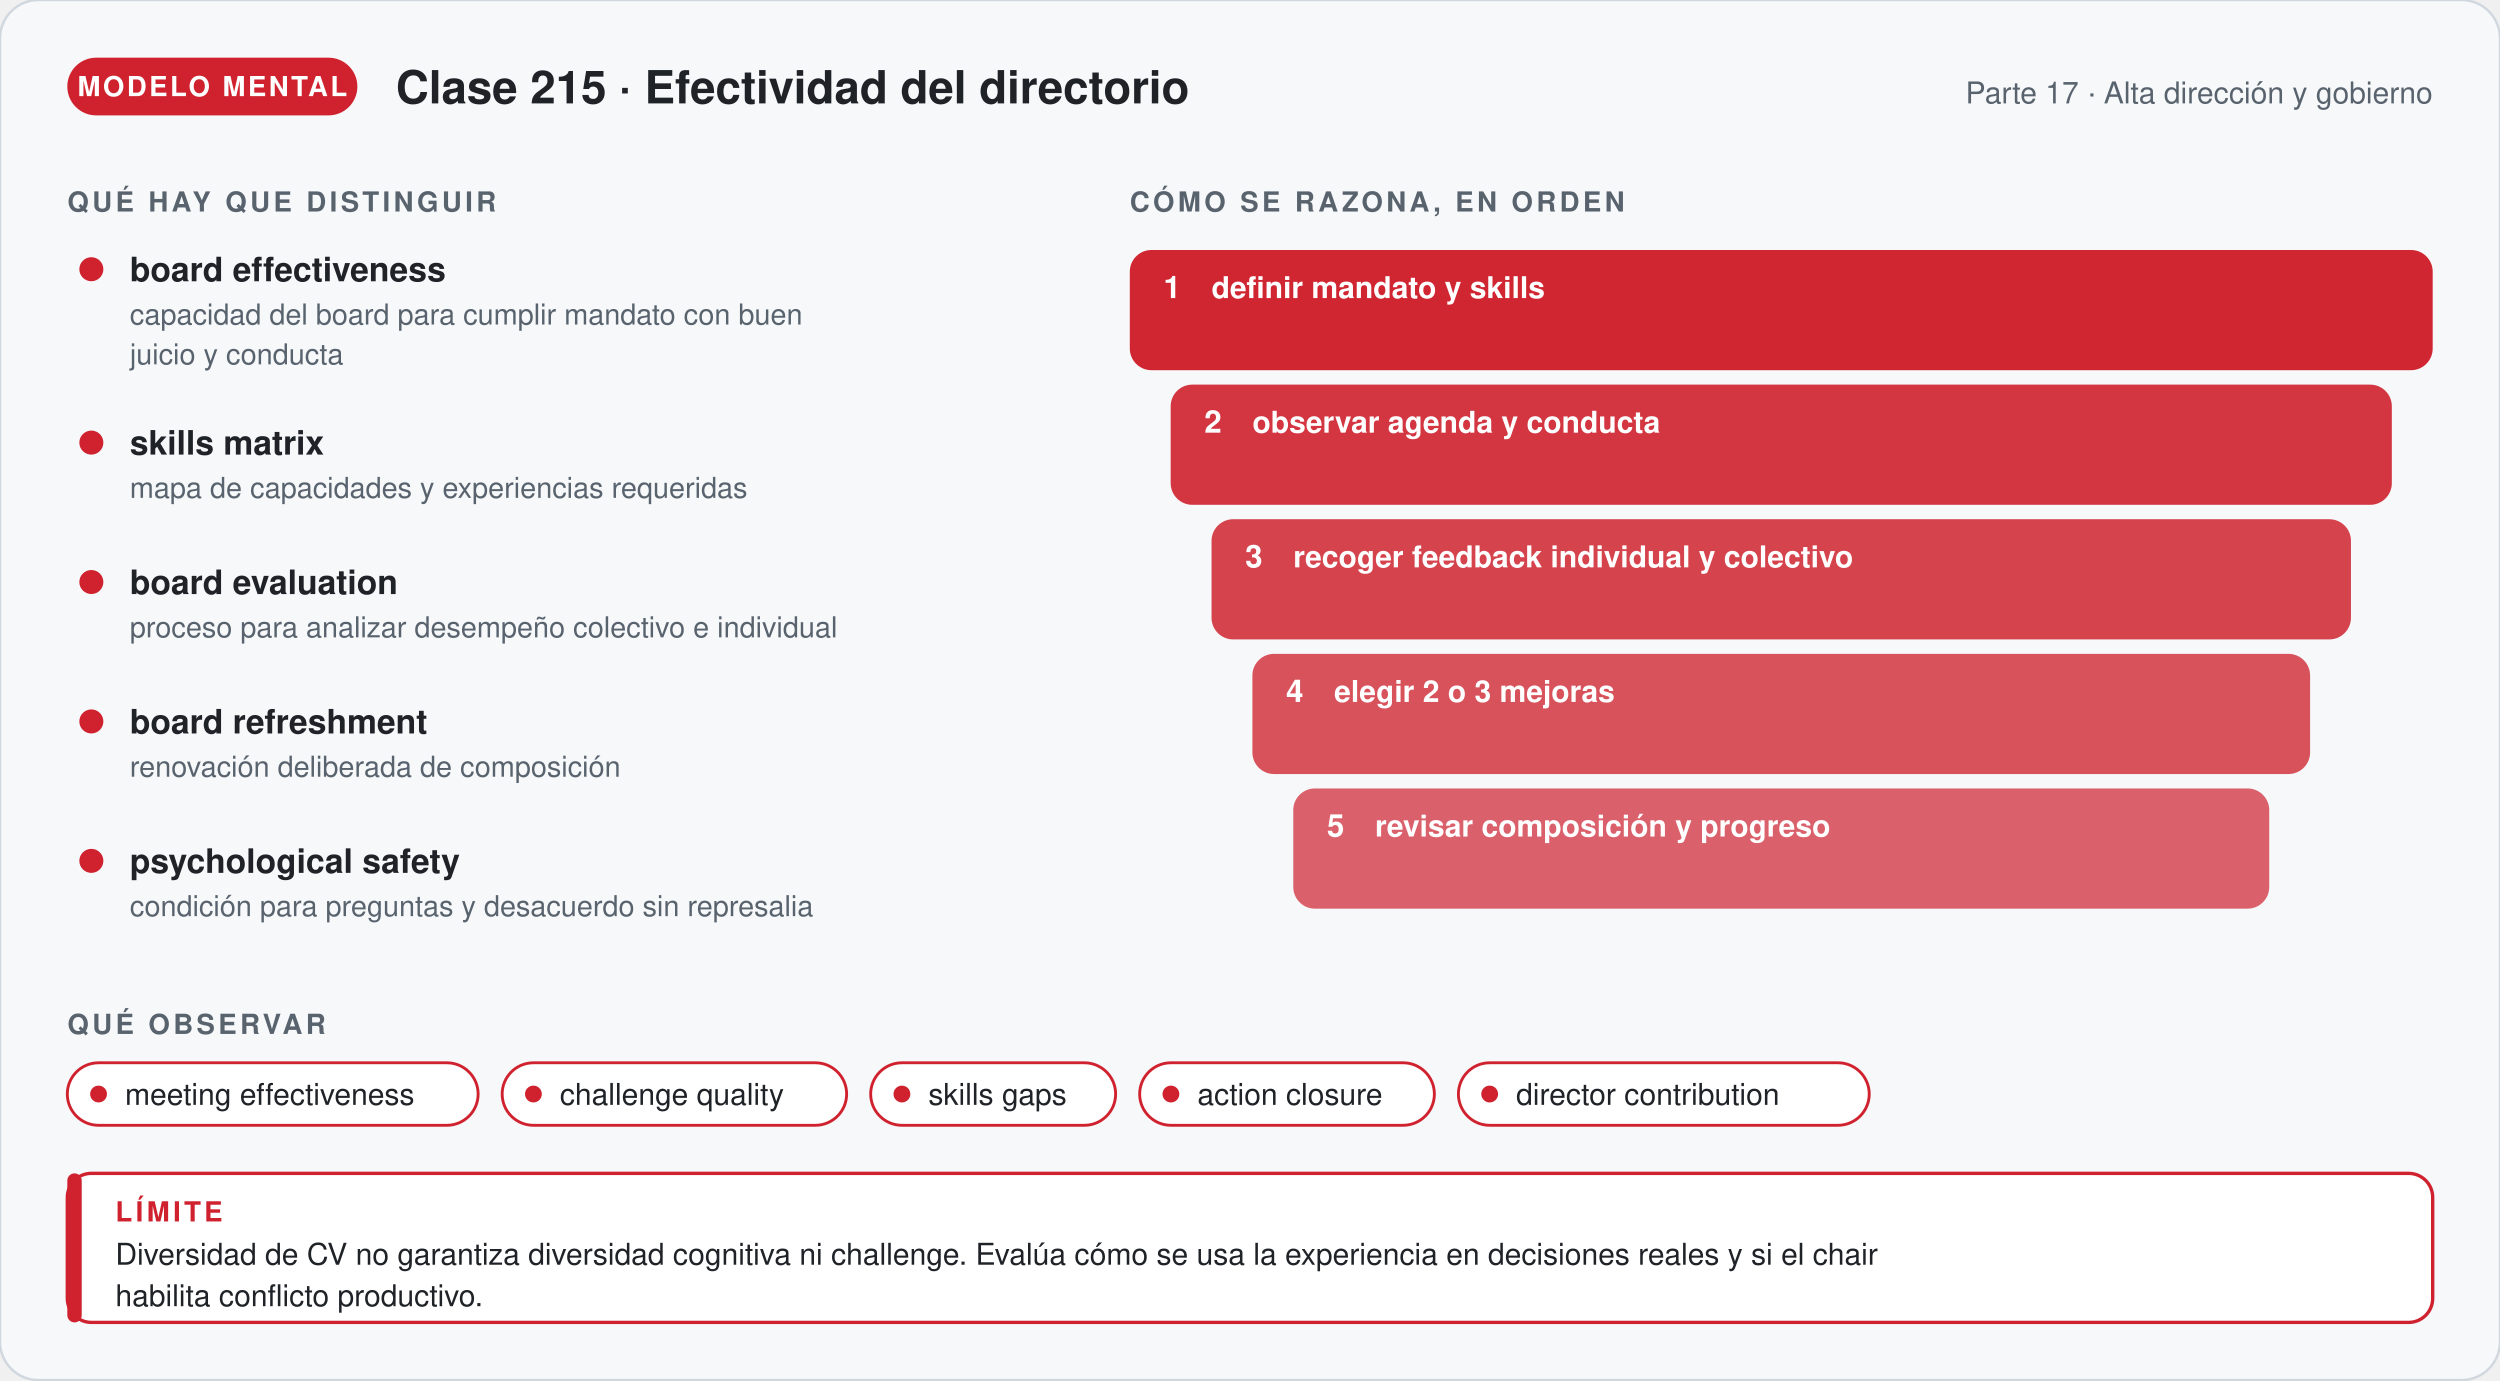
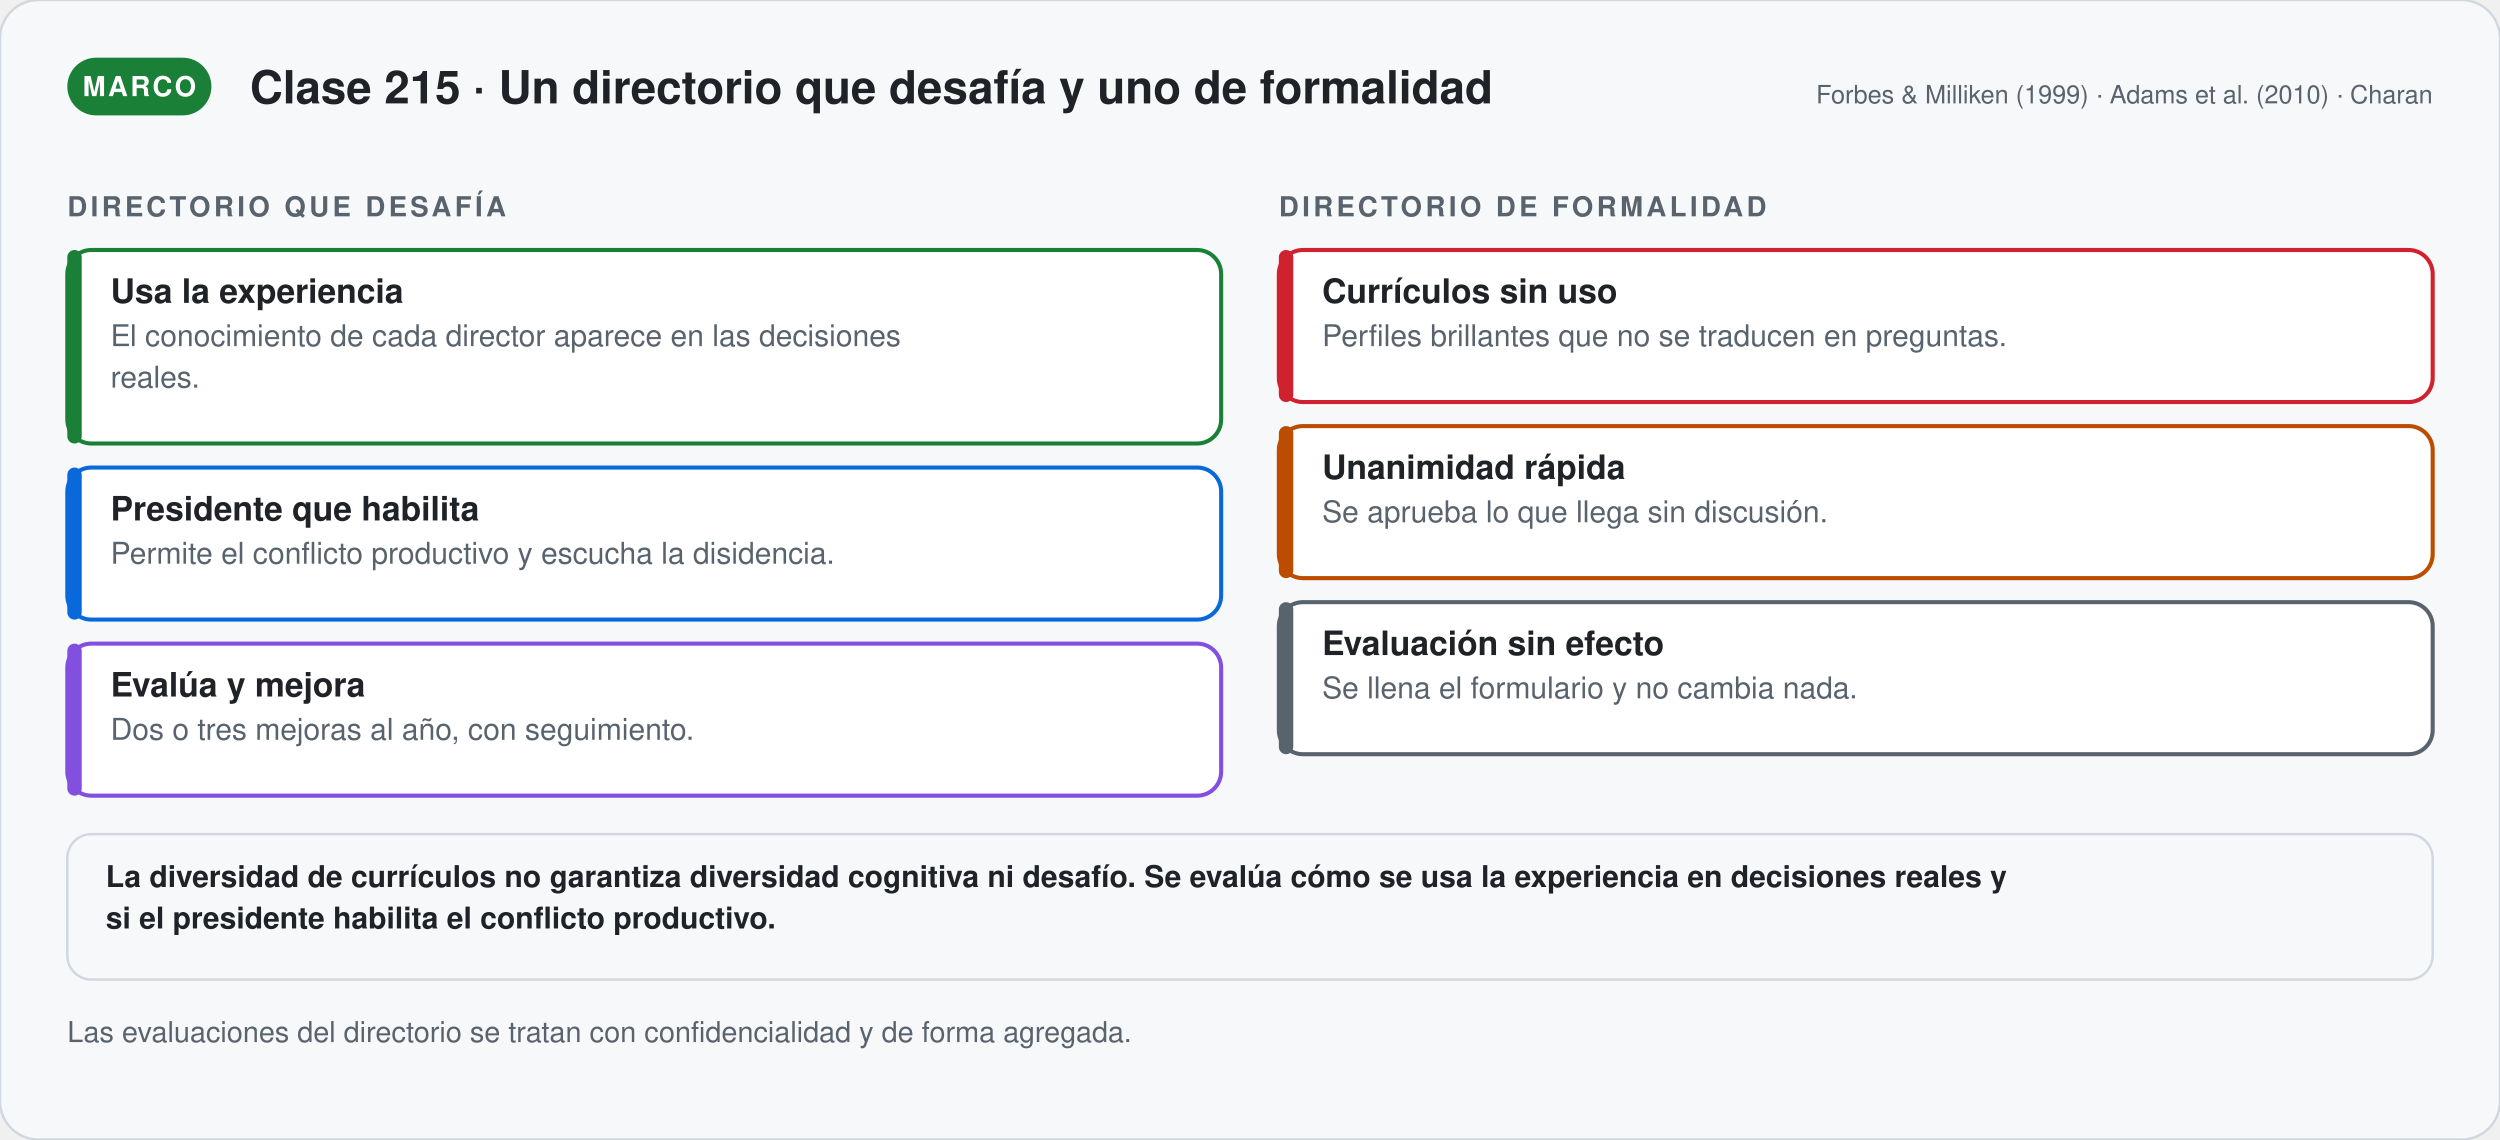
- <svg xmlns="http://www.w3.org/2000/svg" viewBox="0 0 1040 574.12" width="1040" role="img" aria-labelledby="t-g215 d-g215" font-family="'Segoe UI', 'Helvetica Neue', Helvetica, Arial, sans-serif">
+ <svg xmlns="http://www.w3.org/2000/svg" viewBox="0 0 1040 474.06" width="1040" role="img" aria-labelledby="t-s215 d-s215" font-family="'Segoe UI', 'Helvetica Neue', Helvetica, Arial, sans-serif">
  <defs>
-     <marker id="p-g215" viewBox="0 0 10 10" refX="8" refY="5" markerWidth="7" markerHeight="7" orient="auto">
+     <marker id="p-s215" viewBox="0 0 10 10" refX="8" refY="5" markerWidth="7" markerHeight="7" orient="auto">
      <path d="M1,1 L9,5 L1,9 Z" fill="#59636e" />
    </marker>
  </defs>
-   <rect width="1040" height="574.12" rx="16" fill="#f6f8fa" stroke="#d0d7de" />
-   <rect x="28" y="24" width="120.67" height="24" rx="12" fill="#cf222e" />
-   <text x="88.335" y="40" font-size="11.5" font-weight="700" fill="#ffffff" text-anchor="middle" letter-spacing="1">MODELO MENTAL</text>
-   <text x="164.67" y="43" font-size="19" font-weight="700" fill="#1f2328" text-anchor="start">Clase 215 · Efectividad del directorio</text>
-   <text x="1012" y="43" font-size="12.5" font-weight="400" fill="#59636e" text-anchor="end">Parte 17 · Alta dirección y gobierno</text>
-   <text x="28" y="88" font-size="11.5" font-weight="700" fill="#59636e" text-anchor="start" letter-spacing="1.4">QUÉ HAY QUE DISTINGUIR</text>
-   <circle cx="38" cy="112" r="5" fill="#cf222e" />
-   <text x="54" y="117" font-size="14" font-weight="700" fill="#1f2328" text-anchor="start">board effectiveness</text>
-   <text x="54" y="135" font-size="12" font-weight="400" fill="#59636e" text-anchor="start">capacidad del board para cumplir mandato con buen</text>
-   <text x="54" y="151.56" font-size="12" font-weight="400" fill="#59636e" text-anchor="start">juicio y conducta</text>
-   <circle cx="38" cy="184.12" r="5" fill="#cf222e" />
-   <text x="54" y="189.12" font-size="14" font-weight="700" fill="#1f2328" text-anchor="start">skills matrix</text>
-   <text x="54" y="207.12" font-size="12" font-weight="400" fill="#59636e" text-anchor="start">mapa de capacidades y experiencias requeridas</text>
-   <circle cx="38" cy="242.12" r="5" fill="#cf222e" />
-   <text x="54" y="247.12" font-size="14" font-weight="700" fill="#1f2328" text-anchor="start">board evaluation</text>
-   <text x="54" y="265.12" font-size="12" font-weight="400" fill="#59636e" text-anchor="start">proceso para analizar desempeño colectivo e individual</text>
-   <circle cx="38" cy="300.12" r="5" fill="#cf222e" />
-   <text x="54" y="305.12" font-size="14" font-weight="700" fill="#1f2328" text-anchor="start">board refreshment</text>
-   <text x="54" y="323.12" font-size="12" font-weight="400" fill="#59636e" text-anchor="start">renovación deliberada de composición</text>
-   <circle cx="38" cy="358.12" r="5" fill="#cf222e" />
-   <text x="54" y="363.12" font-size="14" font-weight="700" fill="#1f2328" text-anchor="start">psychological safety</text>
-   <text x="54" y="381.12" font-size="12" font-weight="400" fill="#59636e" text-anchor="start">condición para preguntas y desacuerdo sin represalia</text>
-   <text x="470" y="88" font-size="11.5" font-weight="700" fill="#59636e" text-anchor="start" letter-spacing="1.4">CÓMO SE RAZONA, EN ORDEN</text>
-   <rect x="470" y="104" width="542" height="50" rx="9" fill="#cf222e" stroke="#cf222e" stroke-width="0" fill-opacity="0.98" />
-   <text x="484" y="124" font-size="13" font-weight="800" fill="#ffffff" text-anchor="start">1</text>
-   <text x="504" y="124" font-size="12.5" font-weight="600" fill="#ffffff" text-anchor="start">definir mandato y skills</text>
-   <rect x="487" y="160" width="508" height="50" rx="9" fill="#cf222e" stroke="#cf222e" stroke-width="0" fill-opacity="0.91" />
-   <text x="501" y="180" font-size="13" font-weight="800" fill="#ffffff" text-anchor="start">2</text>
-   <text x="521" y="180" font-size="12.5" font-weight="600" fill="#ffffff" text-anchor="start">observar agenda y conducta</text>
-   <rect x="504" y="216" width="474" height="50" rx="9" fill="#cf222e" stroke="#cf222e" stroke-width="0" fill-opacity="0.84" />
-   <text x="518" y="236" font-size="13" font-weight="800" fill="#ffffff" text-anchor="start">3</text>
-   <text x="538" y="236" font-size="12.5" font-weight="600" fill="#ffffff" text-anchor="start">recoger feedback individual y colectivo</text>
-   <rect x="521" y="272" width="440" height="50" rx="9" fill="#cf222e" stroke="#cf222e" stroke-width="0" fill-opacity="0.77" />
-   <text x="535" y="292" font-size="13" font-weight="800" fill="#ffffff" text-anchor="start">4</text>
-   <text x="555" y="292" font-size="12.5" font-weight="600" fill="#ffffff" text-anchor="start">elegir 2 o 3 mejoras</text>
-   <rect x="538" y="328" width="406" height="50" rx="9" fill="#cf222e" stroke="#cf222e" stroke-width="0" fill-opacity="0.7" />
-   <text x="552" y="348" font-size="13" font-weight="800" fill="#ffffff" text-anchor="start">5</text>
-   <text x="572" y="348" font-size="12.5" font-weight="600" fill="#ffffff" text-anchor="start">revisar composición y progreso</text>
-   <text x="28" y="430.12" font-size="11.5" font-weight="700" fill="#59636e" text-anchor="start" letter-spacing="1.4">QUÉ OBSERVAR</text>
-   <rect x="28" y="442.12" width="170.9" height="26" rx="13" fill="#ffffff" stroke="#cf222e" stroke-width="1.2" />
-   <circle cx="41" cy="455.12" r="3.5" fill="#cf222e" />
-   <text x="52" y="459.62" font-size="12.5" font-weight="400" fill="#1f2328" text-anchor="start">meeting effectiveness</text>
-   <rect x="208.9" y="442.12" width="143.3" height="26" rx="13" fill="#ffffff" stroke="#cf222e" stroke-width="1.2" />
-   <circle cx="221.9" cy="455.12" r="3.5" fill="#cf222e" />
-   <text x="232.9" y="459.62" font-size="12.5" font-weight="400" fill="#1f2328" text-anchor="start">challenge quality</text>
-   <rect x="362.2" y="442.12" width="101.9" height="26" rx="13" fill="#ffffff" stroke="#cf222e" stroke-width="1.2" />
-   <circle cx="375.2" cy="455.12" r="3.5" fill="#cf222e" />
-   <text x="386.2" y="459.62" font-size="12.5" font-weight="400" fill="#1f2328" text-anchor="start">skills gaps</text>
-   <rect x="474.1" y="442.12" width="122.6" height="26" rx="13" fill="#ffffff" stroke="#cf222e" stroke-width="1.2" />
-   <circle cx="487.1" cy="455.12" r="3.5" fill="#cf222e" />
-   <text x="498.1" y="459.62" font-size="12.5" font-weight="400" fill="#1f2328" text-anchor="start">action closure</text>
-   <rect x="606.7" y="442.12" width="170.9" height="26" rx="13" fill="#ffffff" stroke="#cf222e" stroke-width="1.2" />
-   <circle cx="619.7" cy="455.12" r="3.5" fill="#cf222e" />
-   <text x="630.7" y="459.62" font-size="12.5" font-weight="400" fill="#1f2328" text-anchor="start">director contribution</text>
-   <rect x="28" y="488.12" width="984" height="62" rx="10" fill="#ffffff" stroke="#cf222e" stroke-width="1.4" />
-   <rect x="28" y="488.12" width="6" height="62" rx="3" fill="#cf222e" />
-   <text x="48" y="508.12" font-size="11.5" font-weight="700" fill="#cf222e" text-anchor="start" letter-spacing="1.4">LÍMITE</text>
-   <text x="48" y="526.12" font-size="12.5" font-weight="400" fill="#1f2328" text-anchor="start">Diversidad de CV no garantiza diversidad cognitiva ni challenge. Evalúa cómo se usa la experiencia en decisiones reales y si el chair</text>
-   <text x="48" y="543.37" font-size="12.5" font-weight="400" fill="#1f2328" text-anchor="start">habilita conflicto productivo.</text>
+   <rect width="1040" height="474.06" rx="16" fill="#f6f8fa" stroke="#d0d7de" />
+   <rect x="28" y="24" width="59.95" height="24" rx="12" fill="#1a7f37" />
+   <text x="57.975" y="40" font-size="11.5" font-weight="700" fill="#ffffff" text-anchor="middle" letter-spacing="1">MARCO</text>
+   <text x="103.95" y="43" font-size="19" font-weight="700" fill="#1f2328" text-anchor="start">Clase 215 · Un directorio que desafía y uno de formalidad</text>
+   <text x="1012" y="43" font-size="10.5" font-weight="400" fill="#59636e" text-anchor="end">Forbes &amp; Milliken (1999) · Adams et al. (2010) · Charan</text>
+   <text x="28" y="90" font-size="11.5" font-weight="700" fill="#59636e" text-anchor="start" letter-spacing="1.4">DIRECTORIO QUE DESAFÍA</text>
+   <rect x="28" y="104" width="480" height="80.5" rx="10" fill="#ffffff" stroke="#1a7f37" stroke-width="1.7" />
+   <rect x="28.0" y="104" width="6" height="80.5" rx="3" fill="#1a7f37" />
+   <text x="46" y="126" font-size="14" font-weight="700" fill="#1f2328" text-anchor="start">Usa la experiencia</text>
+   <text x="46" y="144" font-size="12.5" font-weight="400" fill="#59636e" text-anchor="start">El conocimiento de cada director aparece en las decisiones</text>
+   <text x="46" y="161.25" font-size="12.5" font-weight="400" fill="#59636e" text-anchor="start">reales.</text>
+   <rect x="28" y="194.5" width="480" height="63.25" rx="10" fill="#ffffff" stroke="#0969da" stroke-width="1.7" />
+   <rect x="28.0" y="194.5" width="6" height="63.25" rx="3" fill="#0969da" />
+   <text x="46" y="216.5" font-size="14" font-weight="700" fill="#1f2328" text-anchor="start">Presidente que habilita</text>
+   <text x="46" y="234.5" font-size="12.5" font-weight="400" fill="#59636e" text-anchor="start">Permite el conflicto productivo y escucha la disidencia.</text>
+   <rect x="28" y="267.75" width="480" height="63.25" rx="10" fill="#ffffff" stroke="#8250df" stroke-width="1.7" />
+   <rect x="28.0" y="267.75" width="6" height="63.25" rx="3" fill="#8250df" />
+   <text x="46" y="289.75" font-size="14" font-weight="700" fill="#1f2328" text-anchor="start">Evalúa y mejora</text>
+   <text x="46" y="307.75" font-size="12.5" font-weight="400" fill="#59636e" text-anchor="start">Dos o tres mejoras al año, con seguimiento.</text>
+   <text x="532" y="90" font-size="11.5" font-weight="700" fill="#59636e" text-anchor="start" letter-spacing="1.4">DIRECTORIO DE FORMALIDAD</text>
+   <rect x="532" y="104" width="480" height="63.25" rx="10" fill="#ffffff" stroke="#cf222e" stroke-width="1.7" />
+   <rect x="532.0" y="104" width="6" height="63.25" rx="3" fill="#cf222e" />
+   <text x="550" y="126" font-size="14" font-weight="700" fill="#1f2328" text-anchor="start">Currículos sin uso</text>
+   <text x="550" y="144" font-size="12.5" font-weight="400" fill="#59636e" text-anchor="start">Perfiles brillantes que no se traducen en preguntas.</text>
+   <rect x="532" y="177.25" width="480" height="63.25" rx="10" fill="#ffffff" stroke="#bc4c00" stroke-width="1.7" />
+   <rect x="532.0" y="177.25" width="6" height="63.25" rx="3" fill="#bc4c00" />
+   <text x="550" y="199.25" font-size="14" font-weight="700" fill="#1f2328" text-anchor="start">Unanimidad rápida</text>
+   <text x="550" y="217.25" font-size="12.5" font-weight="400" fill="#59636e" text-anchor="start">Se aprueba lo que llega sin discusión.</text>
+   <rect x="532" y="250.5" width="480" height="63.25" rx="10" fill="#ffffff" stroke="#59636e" stroke-width="1.7" />
+   <rect x="532.0" y="250.5" width="6" height="63.25" rx="3" fill="#59636e" />
+   <text x="550" y="272.5" font-size="14" font-weight="700" fill="#1f2328" text-anchor="start">Evaluación sin efecto</text>
+   <text x="550" y="290.5" font-size="12.5" font-weight="400" fill="#59636e" text-anchor="start">Se llena el formulario y no cambia nada.</text>
+   <rect x="28" y="347" width="984" height="60.5" rx="10" fill="#f6f8fa" stroke="#d0d7de" stroke-width="1" />
+   <text x="44" y="369" font-size="12.5" font-weight="600" fill="#1f2328" text-anchor="start">La diversidad de currículos no garantiza diversidad cognitiva ni desafío. Se evalúa cómo se usa la experiencia en decisiones reales y</text>
+   <text x="44" y="386.25" font-size="12.5" font-weight="600" fill="#1f2328" text-anchor="start">si el presidente habilita el conflicto productivo.</text>
+   <text x="28" y="433.5" font-size="12" font-weight="400" fill="#59636e" text-anchor="start">Las evaluaciones del directorio se tratan con confidencialidad y de forma agregada.</text>
</svg>
